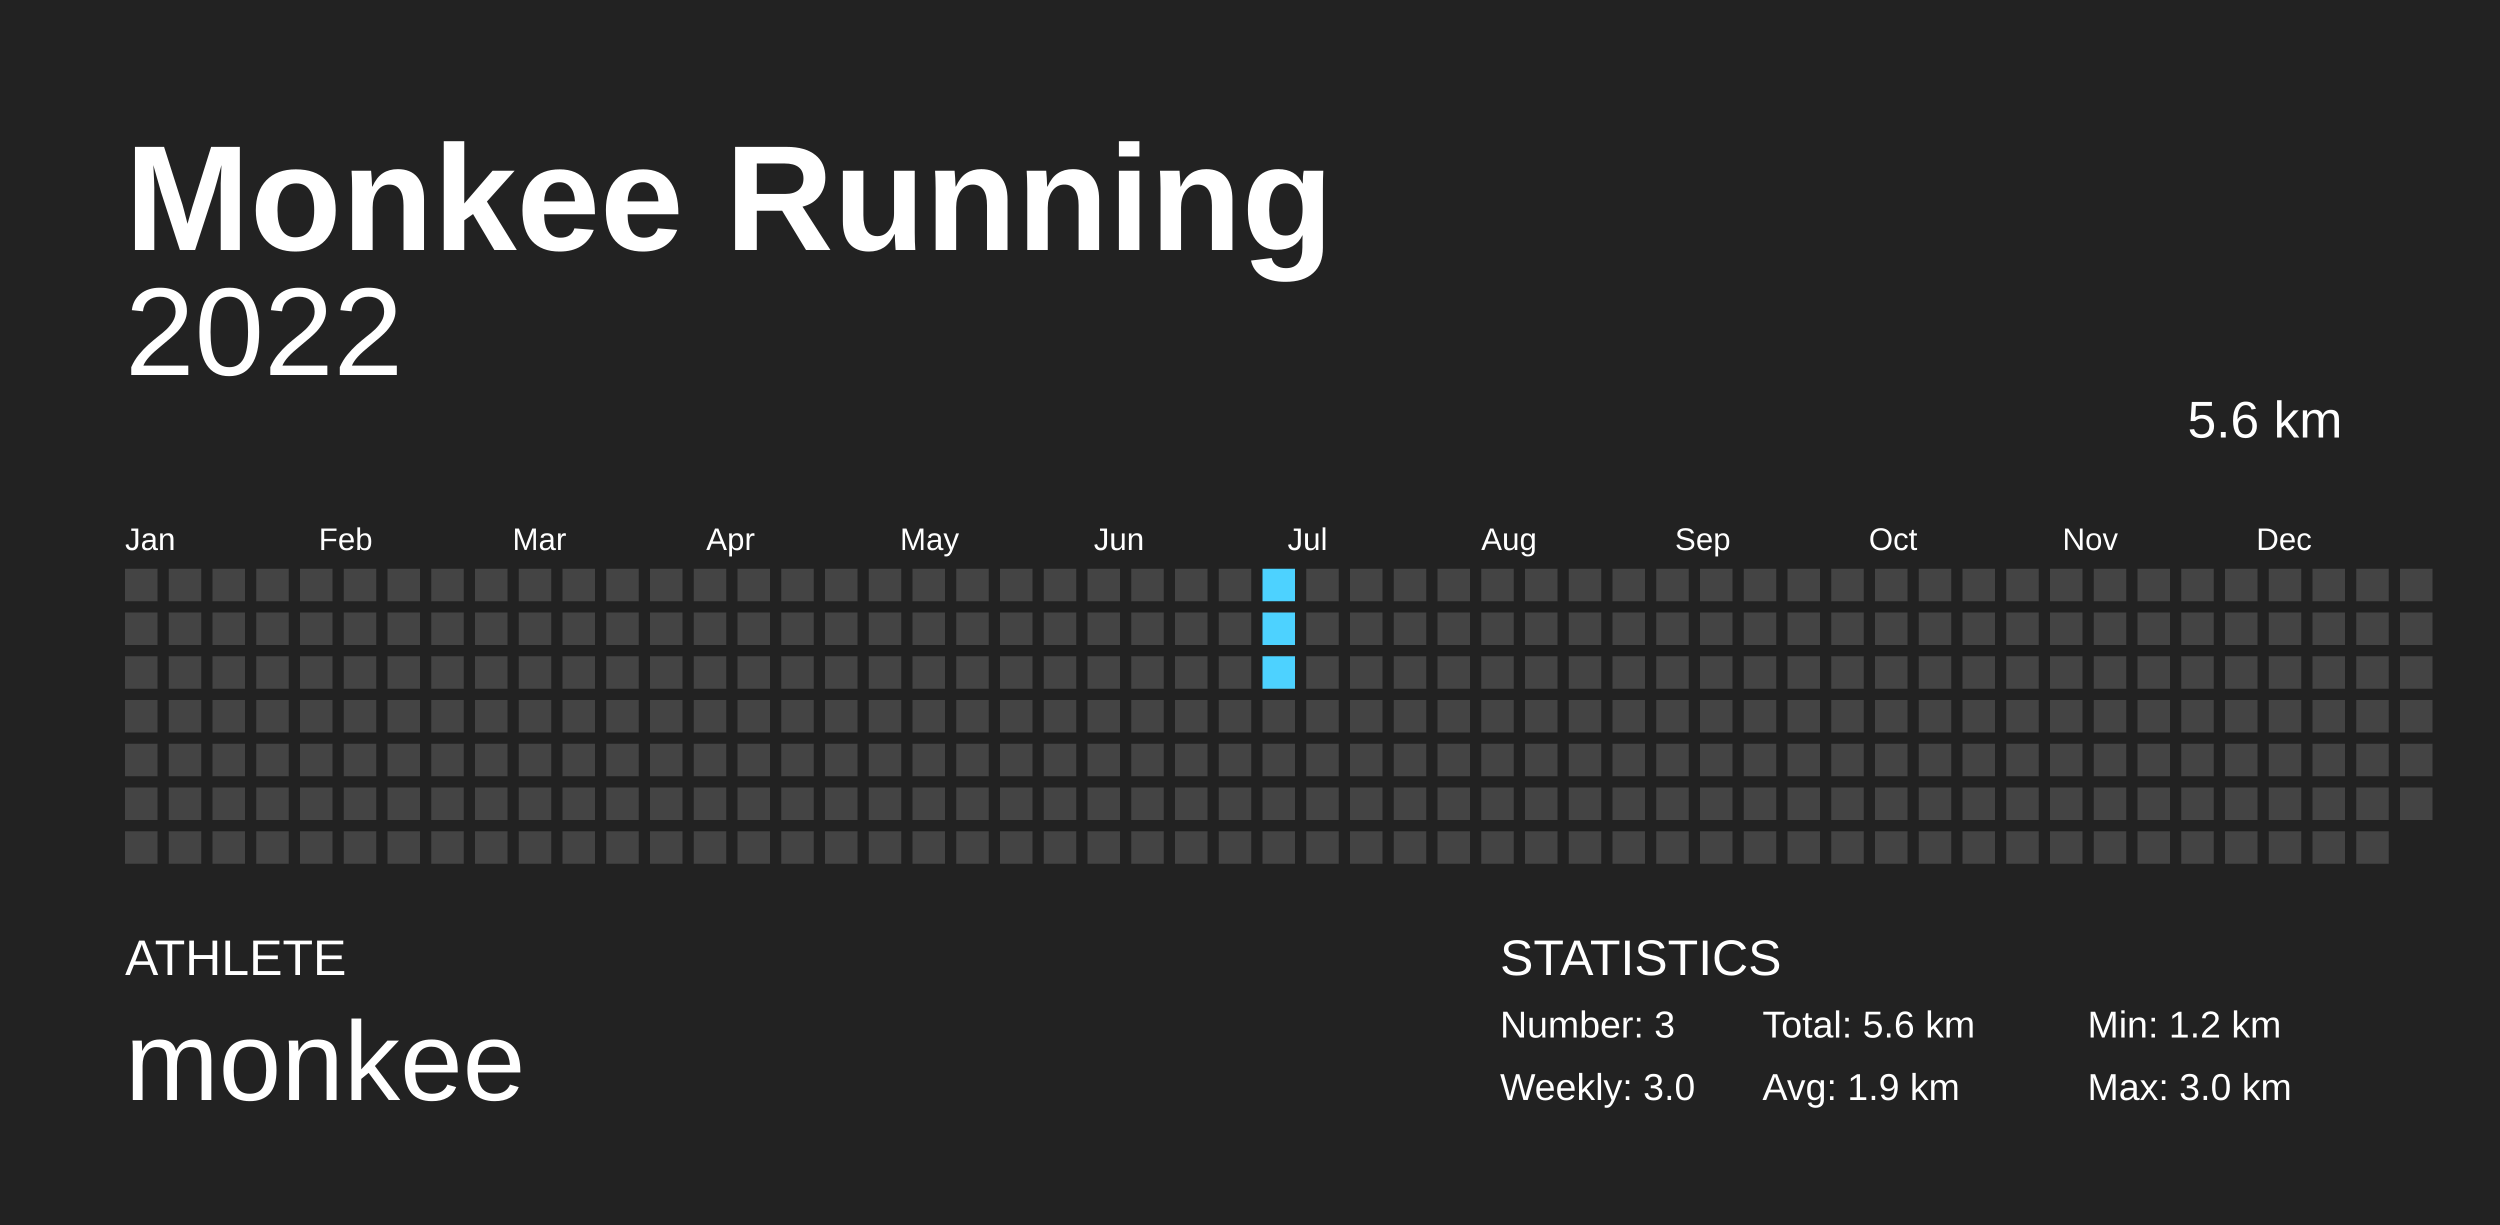
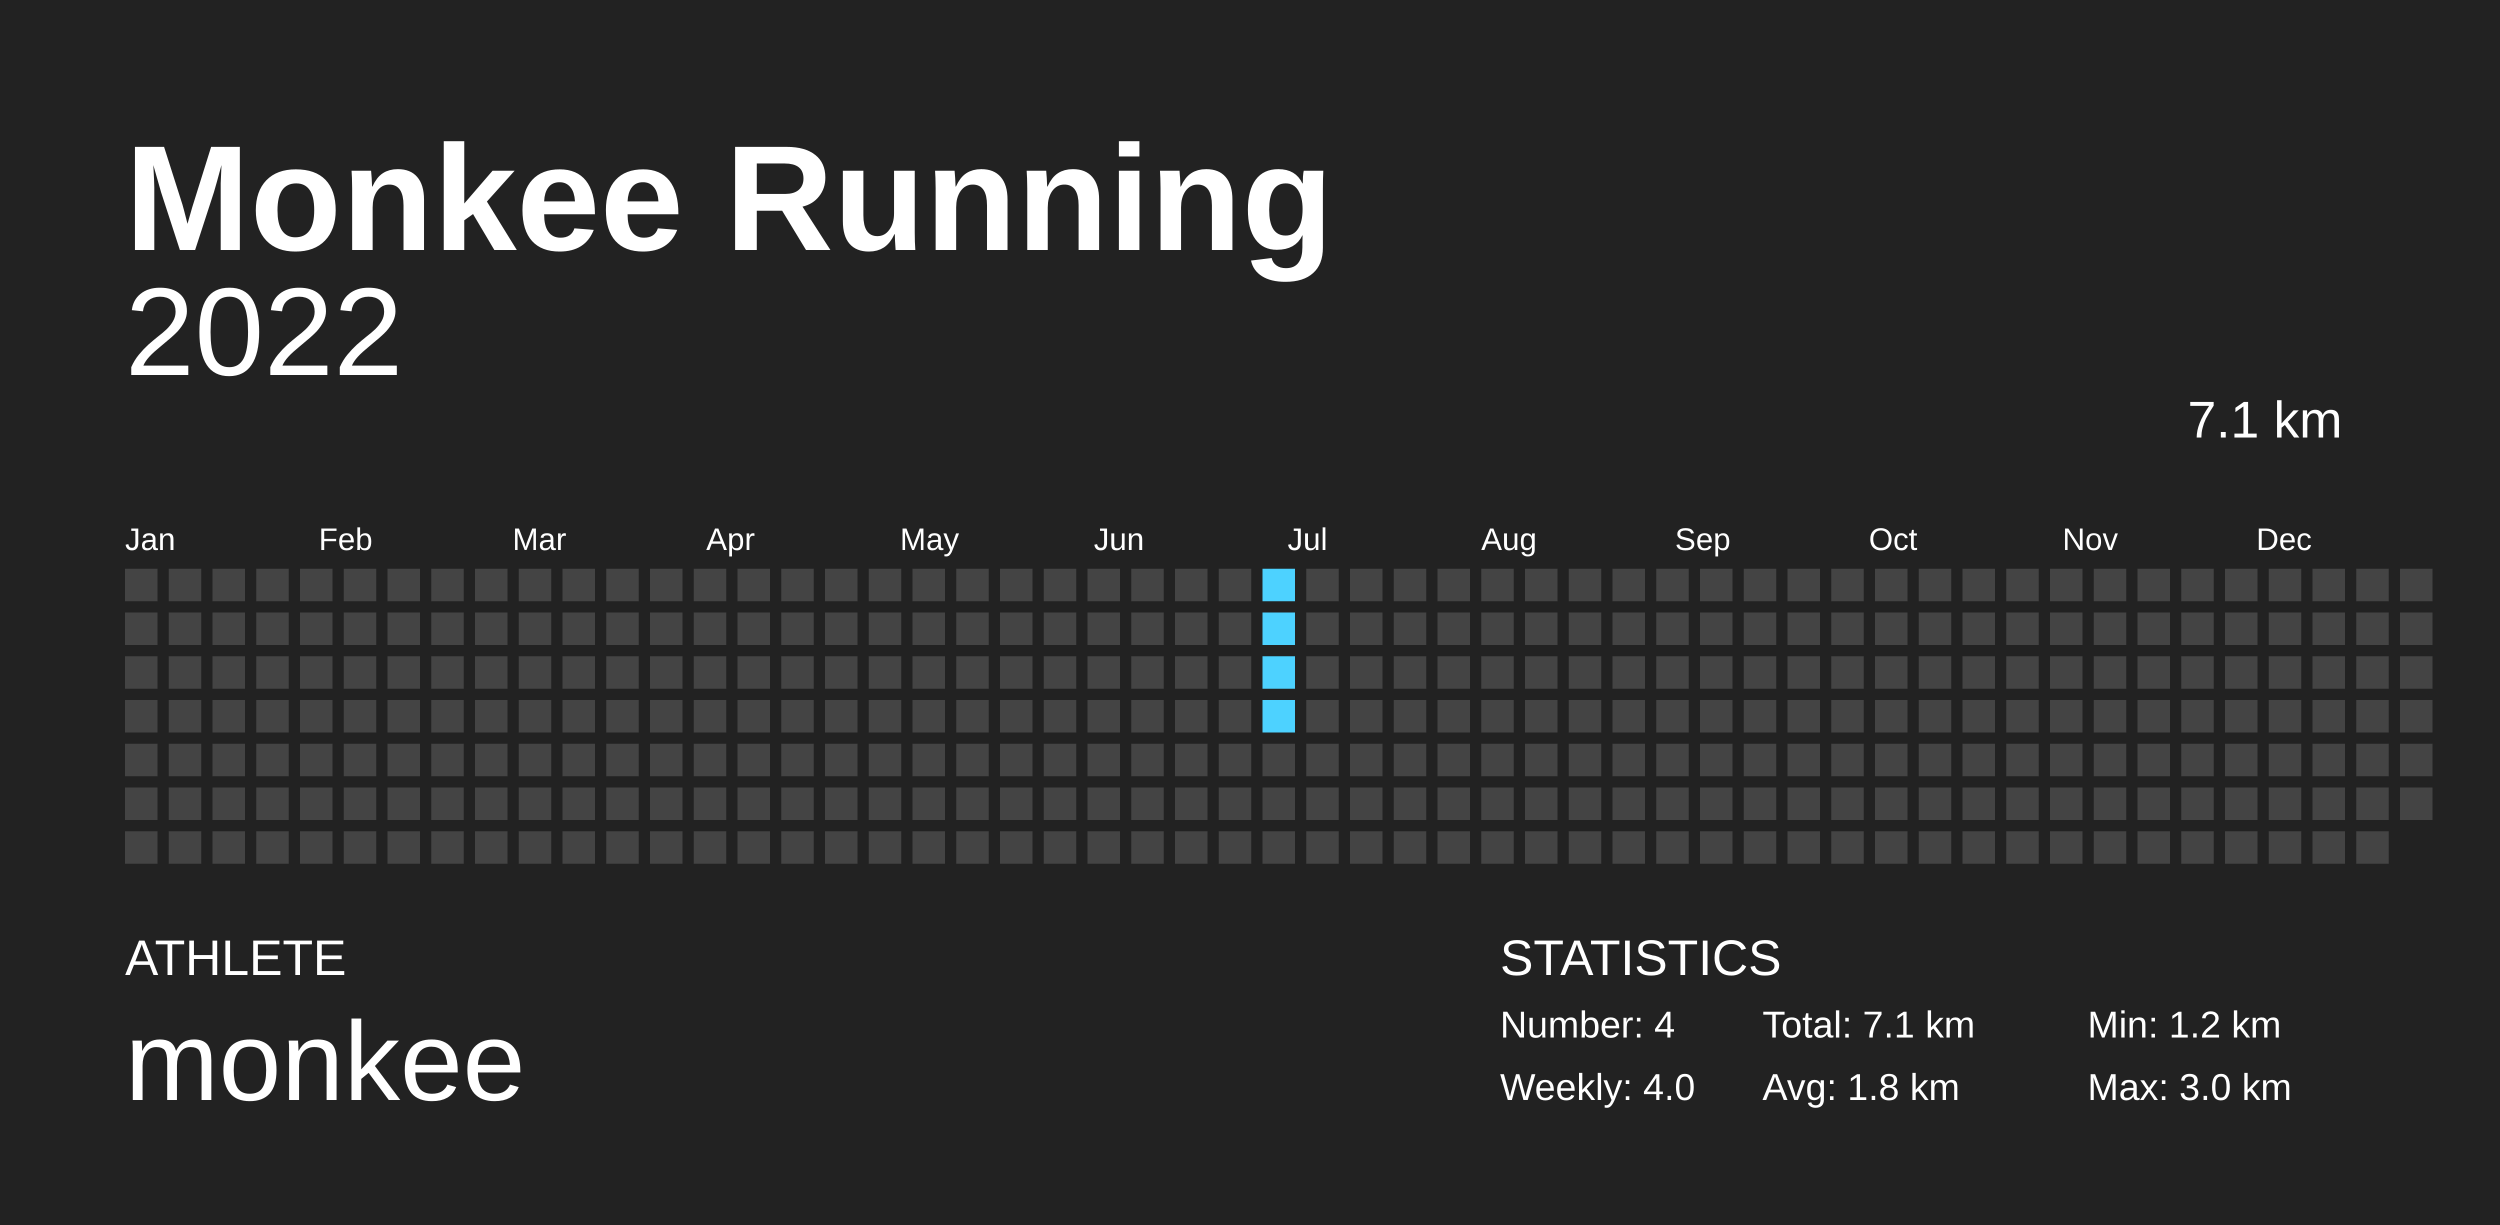
<svg xmlns="http://www.w3.org/2000/svg" baseProfile="full" height="98mm" version="1.1" viewBox="0,0,200,98" width="200mm">
  <defs />
  <rect fill="#222222" height="98" width="200" x="0" y="0" />
  <text fill="#FFFFFF" style="font-size:12px; font-family:Arial; font-weight:bold;" x="10" y="20">Monkee Running</text>
  <text fill="#FFFFFF" style="font-size:4px; font-family:Arial" x="10" y="78">ATHLETE</text>
  <text fill="#FFFFFF" style="font-size:9px; font-family:Arial" x="10" y="88">monkee</text>
  <text fill="#FFFFFF" style="font-size:4px; font-family:Arial" x="120" y="78">STATISTICS</text>
-   <text fill="#FFFFFF" style="font-size:3px; font-family:Arial" x="120" y="83">Number: 3</text>
-   <text fill="#FFFFFF" style="font-size:3px; font-family:Arial" x="120" y="88">Weekly: 3.0</text>
-   <text fill="#FFFFFF" style="font-size:3px; font-family:Arial" x="141" y="83">Total: 5.6 km</text>
-   <text fill="#FFFFFF" style="font-size:3px; font-family:Arial" x="141" y="88">Avg: 1.9 km</text>
+   <text fill="#FFFFFF" style="font-size:3px; font-family:Arial" x="120" y="83">Number: 4</text>
+   <text fill="#FFFFFF" style="font-size:3px; font-family:Arial" x="120" y="88">Weekly: 4.0</text>
+   <text fill="#FFFFFF" style="font-size:3px; font-family:Arial" x="141" y="83">Total: 7.1 km</text>
+   <text fill="#FFFFFF" style="font-size:3px; font-family:Arial" x="141" y="88">Avg: 1.8 km</text>
  <text fill="#FFFFFF" style="font-size:3px; font-family:Arial" x="167" y="83">Min: 1.2 km</text>
  <text fill="#FFFFFF" style="font-size:3px; font-family:Arial" x="167" y="88">Max: 3.0 km</text>
  <text alignment-baseline="hanging" fill="#FFFFFF" style="font-size:10.0px; font-family:Arial;" x="10" y="30">2022</text>
-   <text alignment-baseline="hanging" fill="#FFFFFF" style="font-size:4.125px; font-family:Arial;" x="175" y="35">5.6 km</text>
+   <text alignment-baseline="hanging" fill="#FFFFFF" style="font-size:4.125px; font-family:Arial;" x="175" y="35">7.1 km</text>
  <text fill="#FFFFFF" style="font-size:2.5px; font-family:Arial" x="10.0" y="44">Jan</text>
  <text fill="#FFFFFF" style="font-size:2.5px; font-family:Arial" x="25.5" y="44">Feb</text>
  <text fill="#FFFFFF" style="font-size:2.5px; font-family:Arial" x="41.0" y="44">Mar</text>
  <text fill="#FFFFFF" style="font-size:2.5px; font-family:Arial" x="56.5" y="44">Apr</text>
  <text fill="#FFFFFF" style="font-size:2.5px; font-family:Arial" x="72.0" y="44">May</text>
  <text fill="#FFFFFF" style="font-size:2.5px; font-family:Arial" x="87.5" y="44">Jun</text>
  <text fill="#FFFFFF" style="font-size:2.5px; font-family:Arial" x="103.0" y="44">Jul</text>
  <text fill="#FFFFFF" style="font-size:2.5px; font-family:Arial" x="118.5" y="44">Aug</text>
  <text fill="#FFFFFF" style="font-size:2.5px; font-family:Arial" x="134.0" y="44">Sep</text>
  <text fill="#FFFFFF" style="font-size:2.5px; font-family:Arial" x="149.5" y="44">Oct</text>
  <text fill="#FFFFFF" style="font-size:2.5px; font-family:Arial" x="165.0" y="44">Nov</text>
  <text fill="#FFFFFF" style="font-size:2.5px; font-family:Arial" x="180.5" y="44">Dec</text>
  <rect fill="#444444" height="2.6" width="2.6" x="10.0" y="45.5" />
  <rect fill="#444444" height="2.6" width="2.6" x="10.0" y="49.0" />
  <rect fill="#444444" height="2.6" width="2.6" x="10.0" y="52.5" />
  <rect fill="#444444" height="2.6" width="2.6" x="10.0" y="56.0" />
  <rect fill="#444444" height="2.6" width="2.6" x="10.0" y="59.5" />
  <rect fill="#444444" height="2.6" width="2.6" x="10.0" y="63.0" />
  <rect fill="#444444" height="2.6" width="2.6" x="10.0" y="66.5" />
  <rect fill="#444444" height="2.6" width="2.6" x="13.5" y="45.5" />
  <rect fill="#444444" height="2.6" width="2.6" x="13.5" y="49.0" />
  <rect fill="#444444" height="2.6" width="2.6" x="13.5" y="52.5" />
  <rect fill="#444444" height="2.6" width="2.6" x="13.5" y="56.0" />
  <rect fill="#444444" height="2.6" width="2.6" x="13.5" y="59.5" />
  <rect fill="#444444" height="2.6" width="2.6" x="13.5" y="63.0" />
  <rect fill="#444444" height="2.6" width="2.6" x="13.5" y="66.5" />
  <rect fill="#444444" height="2.6" width="2.6" x="17.0" y="45.5" />
  <rect fill="#444444" height="2.6" width="2.6" x="17.0" y="49.0" />
  <rect fill="#444444" height="2.6" width="2.6" x="17.0" y="52.5" />
  <rect fill="#444444" height="2.6" width="2.6" x="17.0" y="56.0" />
  <rect fill="#444444" height="2.6" width="2.6" x="17.0" y="59.5" />
  <rect fill="#444444" height="2.6" width="2.6" x="17.0" y="63.0" />
  <rect fill="#444444" height="2.6" width="2.6" x="17.0" y="66.5" />
  <rect fill="#444444" height="2.6" width="2.6" x="20.5" y="45.5" />
  <rect fill="#444444" height="2.6" width="2.6" x="20.5" y="49.0" />
  <rect fill="#444444" height="2.6" width="2.6" x="20.5" y="52.5" />
  <rect fill="#444444" height="2.6" width="2.6" x="20.5" y="56.0" />
  <rect fill="#444444" height="2.6" width="2.6" x="20.5" y="59.5" />
  <rect fill="#444444" height="2.6" width="2.6" x="20.5" y="63.0" />
  <rect fill="#444444" height="2.6" width="2.6" x="20.5" y="66.5" />
  <rect fill="#444444" height="2.6" width="2.6" x="24.0" y="45.5" />
  <rect fill="#444444" height="2.6" width="2.6" x="24.0" y="49.0" />
  <rect fill="#444444" height="2.6" width="2.6" x="24.0" y="52.5" />
  <rect fill="#444444" height="2.6" width="2.6" x="24.0" y="56.0" />
  <rect fill="#444444" height="2.6" width="2.6" x="24.0" y="59.5" />
  <rect fill="#444444" height="2.6" width="2.6" x="24.0" y="63.0" />
  <rect fill="#444444" height="2.6" width="2.6" x="24.0" y="66.5" />
  <rect fill="#444444" height="2.6" width="2.6" x="27.5" y="45.5" />
  <rect fill="#444444" height="2.6" width="2.6" x="27.5" y="49.0" />
  <rect fill="#444444" height="2.6" width="2.6" x="27.5" y="52.5" />
  <rect fill="#444444" height="2.6" width="2.6" x="27.5" y="56.0" />
  <rect fill="#444444" height="2.6" width="2.6" x="27.5" y="59.5" />
  <rect fill="#444444" height="2.6" width="2.6" x="27.5" y="63.0" />
  <rect fill="#444444" height="2.6" width="2.6" x="27.5" y="66.5" />
  <rect fill="#444444" height="2.6" width="2.6" x="31.0" y="45.5" />
  <rect fill="#444444" height="2.6" width="2.6" x="31.0" y="49.0" />
  <rect fill="#444444" height="2.6" width="2.6" x="31.0" y="52.5" />
  <rect fill="#444444" height="2.6" width="2.6" x="31.0" y="56.0" />
  <rect fill="#444444" height="2.6" width="2.6" x="31.0" y="59.5" />
  <rect fill="#444444" height="2.6" width="2.6" x="31.0" y="63.0" />
  <rect fill="#444444" height="2.6" width="2.6" x="31.0" y="66.5" />
  <rect fill="#444444" height="2.6" width="2.6" x="34.5" y="45.5" />
  <rect fill="#444444" height="2.6" width="2.6" x="34.5" y="49.0" />
  <rect fill="#444444" height="2.6" width="2.6" x="34.5" y="52.5" />
  <rect fill="#444444" height="2.6" width="2.6" x="34.5" y="56.0" />
  <rect fill="#444444" height="2.6" width="2.6" x="34.5" y="59.5" />
  <rect fill="#444444" height="2.6" width="2.6" x="34.5" y="63.0" />
  <rect fill="#444444" height="2.6" width="2.6" x="34.5" y="66.5" />
  <rect fill="#444444" height="2.6" width="2.6" x="38.0" y="45.5" />
  <rect fill="#444444" height="2.6" width="2.6" x="38.0" y="49.0" />
  <rect fill="#444444" height="2.6" width="2.6" x="38.0" y="52.5" />
  <rect fill="#444444" height="2.6" width="2.6" x="38.0" y="56.0" />
  <rect fill="#444444" height="2.6" width="2.6" x="38.0" y="59.5" />
  <rect fill="#444444" height="2.6" width="2.6" x="38.0" y="63.0" />
  <rect fill="#444444" height="2.6" width="2.6" x="38.0" y="66.5" />
  <rect fill="#444444" height="2.6" width="2.6" x="41.5" y="45.5" />
  <rect fill="#444444" height="2.6" width="2.6" x="41.5" y="49.0" />
  <rect fill="#444444" height="2.6" width="2.6" x="41.5" y="52.5" />
  <rect fill="#444444" height="2.6" width="2.6" x="41.5" y="56.0" />
  <rect fill="#444444" height="2.6" width="2.6" x="41.5" y="59.5" />
  <rect fill="#444444" height="2.6" width="2.6" x="41.5" y="63.0" />
  <rect fill="#444444" height="2.6" width="2.6" x="41.5" y="66.5" />
  <rect fill="#444444" height="2.6" width="2.6" x="45.0" y="45.5" />
  <rect fill="#444444" height="2.6" width="2.6" x="45.0" y="49.0" />
  <rect fill="#444444" height="2.6" width="2.6" x="45.0" y="52.5" />
  <rect fill="#444444" height="2.6" width="2.6" x="45.0" y="56.0" />
  <rect fill="#444444" height="2.6" width="2.6" x="45.0" y="59.5" />
  <rect fill="#444444" height="2.6" width="2.6" x="45.0" y="63.0" />
  <rect fill="#444444" height="2.6" width="2.6" x="45.0" y="66.5" />
  <rect fill="#444444" height="2.6" width="2.6" x="48.5" y="45.5" />
  <rect fill="#444444" height="2.6" width="2.6" x="48.5" y="49.0" />
  <rect fill="#444444" height="2.6" width="2.6" x="48.5" y="52.5" />
  <rect fill="#444444" height="2.6" width="2.6" x="48.5" y="56.0" />
  <rect fill="#444444" height="2.6" width="2.6" x="48.5" y="59.5" />
  <rect fill="#444444" height="2.6" width="2.6" x="48.5" y="63.0" />
  <rect fill="#444444" height="2.6" width="2.6" x="48.5" y="66.5" />
  <rect fill="#444444" height="2.6" width="2.6" x="52.0" y="45.5" />
  <rect fill="#444444" height="2.6" width="2.6" x="52.0" y="49.0" />
  <rect fill="#444444" height="2.6" width="2.6" x="52.0" y="52.5" />
  <rect fill="#444444" height="2.6" width="2.6" x="52.0" y="56.0" />
  <rect fill="#444444" height="2.6" width="2.6" x="52.0" y="59.5" />
  <rect fill="#444444" height="2.6" width="2.6" x="52.0" y="63.0" />
  <rect fill="#444444" height="2.6" width="2.6" x="52.0" y="66.5" />
  <rect fill="#444444" height="2.6" width="2.6" x="55.5" y="45.5" />
  <rect fill="#444444" height="2.6" width="2.6" x="55.5" y="49.0" />
  <rect fill="#444444" height="2.6" width="2.6" x="55.5" y="52.5" />
  <rect fill="#444444" height="2.6" width="2.6" x="55.5" y="56.0" />
  <rect fill="#444444" height="2.6" width="2.6" x="55.5" y="59.5" />
  <rect fill="#444444" height="2.6" width="2.6" x="55.5" y="63.0" />
  <rect fill="#444444" height="2.6" width="2.6" x="55.5" y="66.5" />
  <rect fill="#444444" height="2.6" width="2.6" x="59.0" y="45.5" />
  <rect fill="#444444" height="2.6" width="2.6" x="59.0" y="49.0" />
  <rect fill="#444444" height="2.6" width="2.6" x="59.0" y="52.5" />
  <rect fill="#444444" height="2.6" width="2.6" x="59.0" y="56.0" />
  <rect fill="#444444" height="2.6" width="2.6" x="59.0" y="59.5" />
  <rect fill="#444444" height="2.6" width="2.6" x="59.0" y="63.0" />
  <rect fill="#444444" height="2.6" width="2.6" x="59.0" y="66.5" />
  <rect fill="#444444" height="2.6" width="2.6" x="62.5" y="45.5" />
  <rect fill="#444444" height="2.6" width="2.6" x="62.5" y="49.0" />
  <rect fill="#444444" height="2.6" width="2.6" x="62.5" y="52.5" />
  <rect fill="#444444" height="2.6" width="2.6" x="62.5" y="56.0" />
  <rect fill="#444444" height="2.6" width="2.6" x="62.5" y="59.5" />
  <rect fill="#444444" height="2.6" width="2.6" x="62.5" y="63.0" />
  <rect fill="#444444" height="2.6" width="2.6" x="62.5" y="66.5" />
  <rect fill="#444444" height="2.6" width="2.6" x="66.0" y="45.5" />
  <rect fill="#444444" height="2.6" width="2.6" x="66.0" y="49.0" />
  <rect fill="#444444" height="2.6" width="2.6" x="66.0" y="52.5" />
  <rect fill="#444444" height="2.6" width="2.6" x="66.0" y="56.0" />
  <rect fill="#444444" height="2.6" width="2.6" x="66.0" y="59.5" />
  <rect fill="#444444" height="2.6" width="2.6" x="66.0" y="63.0" />
  <rect fill="#444444" height="2.6" width="2.6" x="66.0" y="66.5" />
  <rect fill="#444444" height="2.6" width="2.6" x="69.5" y="45.5" />
  <rect fill="#444444" height="2.6" width="2.6" x="69.5" y="49.0" />
  <rect fill="#444444" height="2.6" width="2.6" x="69.5" y="52.5" />
  <rect fill="#444444" height="2.6" width="2.6" x="69.5" y="56.0" />
  <rect fill="#444444" height="2.6" width="2.6" x="69.5" y="59.5" />
  <rect fill="#444444" height="2.6" width="2.6" x="69.5" y="63.0" />
  <rect fill="#444444" height="2.6" width="2.6" x="69.5" y="66.5" />
  <rect fill="#444444" height="2.6" width="2.6" x="73.0" y="45.5" />
  <rect fill="#444444" height="2.6" width="2.6" x="73.0" y="49.0" />
  <rect fill="#444444" height="2.6" width="2.6" x="73.0" y="52.5" />
  <rect fill="#444444" height="2.6" width="2.6" x="73.0" y="56.0" />
  <rect fill="#444444" height="2.6" width="2.6" x="73.0" y="59.5" />
  <rect fill="#444444" height="2.6" width="2.6" x="73.0" y="63.0" />
  <rect fill="#444444" height="2.6" width="2.6" x="73.0" y="66.5" />
  <rect fill="#444444" height="2.6" width="2.6" x="76.5" y="45.5" />
  <rect fill="#444444" height="2.6" width="2.6" x="76.5" y="49.0" />
  <rect fill="#444444" height="2.6" width="2.6" x="76.5" y="52.5" />
  <rect fill="#444444" height="2.6" width="2.6" x="76.5" y="56.0" />
  <rect fill="#444444" height="2.6" width="2.6" x="76.5" y="59.5" />
  <rect fill="#444444" height="2.6" width="2.6" x="76.5" y="63.0" />
  <rect fill="#444444" height="2.6" width="2.6" x="76.5" y="66.5" />
  <rect fill="#444444" height="2.6" width="2.6" x="80.0" y="45.5" />
  <rect fill="#444444" height="2.6" width="2.6" x="80.0" y="49.0" />
  <rect fill="#444444" height="2.6" width="2.6" x="80.0" y="52.5" />
  <rect fill="#444444" height="2.6" width="2.6" x="80.0" y="56.0" />
  <rect fill="#444444" height="2.6" width="2.6" x="80.0" y="59.5" />
  <rect fill="#444444" height="2.6" width="2.6" x="80.0" y="63.0" />
  <rect fill="#444444" height="2.6" width="2.6" x="80.0" y="66.5" />
  <rect fill="#444444" height="2.6" width="2.6" x="83.5" y="45.5" />
  <rect fill="#444444" height="2.6" width="2.6" x="83.5" y="49.0" />
  <rect fill="#444444" height="2.6" width="2.6" x="83.5" y="52.5" />
  <rect fill="#444444" height="2.6" width="2.6" x="83.5" y="56.0" />
  <rect fill="#444444" height="2.6" width="2.6" x="83.5" y="59.5" />
  <rect fill="#444444" height="2.6" width="2.6" x="83.5" y="63.0" />
  <rect fill="#444444" height="2.6" width="2.6" x="83.5" y="66.5" />
  <rect fill="#444444" height="2.6" width="2.6" x="87.0" y="45.5" />
  <rect fill="#444444" height="2.6" width="2.6" x="87.0" y="49.0" />
  <rect fill="#444444" height="2.6" width="2.6" x="87.0" y="52.5" />
  <rect fill="#444444" height="2.6" width="2.6" x="87.0" y="56.0" />
  <rect fill="#444444" height="2.6" width="2.6" x="87.0" y="59.5" />
  <rect fill="#444444" height="2.6" width="2.6" x="87.0" y="63.0" />
  <rect fill="#444444" height="2.6" width="2.6" x="87.0" y="66.5" />
  <rect fill="#444444" height="2.6" width="2.6" x="90.5" y="45.5" />
  <rect fill="#444444" height="2.6" width="2.6" x="90.5" y="49.0" />
  <rect fill="#444444" height="2.6" width="2.6" x="90.5" y="52.5" />
  <rect fill="#444444" height="2.6" width="2.6" x="90.5" y="56.0" />
  <rect fill="#444444" height="2.6" width="2.6" x="90.5" y="59.5" />
  <rect fill="#444444" height="2.6" width="2.6" x="90.5" y="63.0" />
  <rect fill="#444444" height="2.6" width="2.6" x="90.5" y="66.5" />
  <rect fill="#444444" height="2.6" width="2.6" x="94.0" y="45.5" />
  <rect fill="#444444" height="2.6" width="2.6" x="94.0" y="49.0" />
  <rect fill="#444444" height="2.6" width="2.6" x="94.0" y="52.5" />
  <rect fill="#444444" height="2.6" width="2.6" x="94.0" y="56.0" />
  <rect fill="#444444" height="2.6" width="2.6" x="94.0" y="59.5" />
  <rect fill="#444444" height="2.6" width="2.6" x="94.0" y="63.0" />
  <rect fill="#444444" height="2.6" width="2.6" x="94.0" y="66.5" />
  <rect fill="#444444" height="2.6" width="2.6" x="97.5" y="45.5" />
  <rect fill="#444444" height="2.6" width="2.6" x="97.5" y="49.0" />
  <rect fill="#444444" height="2.6" width="2.6" x="97.5" y="52.5" />
  <rect fill="#444444" height="2.6" width="2.6" x="97.5" y="56.0" />
  <rect fill="#444444" height="2.6" width="2.6" x="97.5" y="59.5" />
  <rect fill="#444444" height="2.6" width="2.6" x="97.5" y="63.0" />
  <rect fill="#444444" height="2.6" width="2.6" x="97.5" y="66.5" />
  <rect fill="#4dd2ff" height="2.6" width="2.6" x="101.0" y="45.5" />
  <rect fill="#4dd2ff" height="2.6" width="2.6" x="101.0" y="49.0" />
  <rect fill="#4dd2ff" height="2.6" width="2.6" x="101.0" y="52.5" />
-   <rect fill="#444444" height="2.6" width="2.6" x="101.0" y="56.0" />
+   <rect fill="#4dd2ff" height="2.6" width="2.6" x="101.0" y="56.0" />
  <rect fill="#444444" height="2.6" width="2.6" x="101.0" y="59.5" />
  <rect fill="#444444" height="2.6" width="2.6" x="101.0" y="63.0" />
  <rect fill="#444444" height="2.6" width="2.6" x="101.0" y="66.5" />
  <rect fill="#444444" height="2.6" width="2.6" x="104.5" y="45.5" />
  <rect fill="#444444" height="2.6" width="2.6" x="104.5" y="49.0" />
  <rect fill="#444444" height="2.6" width="2.6" x="104.5" y="52.5" />
  <rect fill="#444444" height="2.6" width="2.6" x="104.5" y="56.0" />
  <rect fill="#444444" height="2.6" width="2.6" x="104.5" y="59.5" />
  <rect fill="#444444" height="2.6" width="2.6" x="104.5" y="63.0" />
  <rect fill="#444444" height="2.6" width="2.6" x="104.5" y="66.5" />
  <rect fill="#444444" height="2.6" width="2.6" x="108.0" y="45.5" />
  <rect fill="#444444" height="2.6" width="2.6" x="108.0" y="49.0" />
  <rect fill="#444444" height="2.6" width="2.6" x="108.0" y="52.5" />
  <rect fill="#444444" height="2.6" width="2.6" x="108.0" y="56.0" />
  <rect fill="#444444" height="2.6" width="2.6" x="108.0" y="59.5" />
  <rect fill="#444444" height="2.6" width="2.6" x="108.0" y="63.0" />
  <rect fill="#444444" height="2.6" width="2.6" x="108.0" y="66.5" />
  <rect fill="#444444" height="2.6" width="2.6" x="111.5" y="45.5" />
  <rect fill="#444444" height="2.6" width="2.6" x="111.5" y="49.0" />
  <rect fill="#444444" height="2.6" width="2.6" x="111.5" y="52.5" />
  <rect fill="#444444" height="2.6" width="2.6" x="111.5" y="56.0" />
  <rect fill="#444444" height="2.6" width="2.6" x="111.5" y="59.5" />
  <rect fill="#444444" height="2.6" width="2.6" x="111.5" y="63.0" />
  <rect fill="#444444" height="2.6" width="2.6" x="111.5" y="66.5" />
  <rect fill="#444444" height="2.6" width="2.6" x="115.0" y="45.5" />
  <rect fill="#444444" height="2.6" width="2.6" x="115.0" y="49.0" />
  <rect fill="#444444" height="2.6" width="2.6" x="115.0" y="52.5" />
  <rect fill="#444444" height="2.6" width="2.6" x="115.0" y="56.0" />
  <rect fill="#444444" height="2.6" width="2.6" x="115.0" y="59.5" />
  <rect fill="#444444" height="2.6" width="2.6" x="115.0" y="63.0" />
  <rect fill="#444444" height="2.6" width="2.6" x="115.0" y="66.5" />
  <rect fill="#444444" height="2.6" width="2.6" x="118.5" y="45.5" />
  <rect fill="#444444" height="2.6" width="2.6" x="118.5" y="49.0" />
  <rect fill="#444444" height="2.6" width="2.6" x="118.5" y="52.5" />
  <rect fill="#444444" height="2.6" width="2.6" x="118.5" y="56.0" />
  <rect fill="#444444" height="2.6" width="2.6" x="118.5" y="59.5" />
  <rect fill="#444444" height="2.6" width="2.6" x="118.5" y="63.0" />
  <rect fill="#444444" height="2.6" width="2.6" x="118.5" y="66.5" />
  <rect fill="#444444" height="2.6" width="2.6" x="122.0" y="45.5" />
  <rect fill="#444444" height="2.6" width="2.6" x="122.0" y="49.0" />
  <rect fill="#444444" height="2.6" width="2.6" x="122.0" y="52.5" />
  <rect fill="#444444" height="2.6" width="2.6" x="122.0" y="56.0" />
  <rect fill="#444444" height="2.6" width="2.6" x="122.0" y="59.5" />
  <rect fill="#444444" height="2.6" width="2.6" x="122.0" y="63.0" />
  <rect fill="#444444" height="2.6" width="2.6" x="122.0" y="66.5" />
  <rect fill="#444444" height="2.6" width="2.6" x="125.5" y="45.5" />
  <rect fill="#444444" height="2.6" width="2.6" x="125.5" y="49.0" />
  <rect fill="#444444" height="2.6" width="2.6" x="125.5" y="52.5" />
  <rect fill="#444444" height="2.6" width="2.6" x="125.5" y="56.0" />
  <rect fill="#444444" height="2.6" width="2.6" x="125.5" y="59.5" />
  <rect fill="#444444" height="2.6" width="2.6" x="125.5" y="63.0" />
  <rect fill="#444444" height="2.6" width="2.6" x="125.5" y="66.5" />
  <rect fill="#444444" height="2.6" width="2.6" x="129.0" y="45.5" />
  <rect fill="#444444" height="2.6" width="2.6" x="129.0" y="49.0" />
  <rect fill="#444444" height="2.6" width="2.6" x="129.0" y="52.5" />
  <rect fill="#444444" height="2.6" width="2.6" x="129.0" y="56.0" />
  <rect fill="#444444" height="2.6" width="2.6" x="129.0" y="59.5" />
  <rect fill="#444444" height="2.6" width="2.6" x="129.0" y="63.0" />
  <rect fill="#444444" height="2.6" width="2.6" x="129.0" y="66.5" />
  <rect fill="#444444" height="2.6" width="2.6" x="132.5" y="45.5" />
  <rect fill="#444444" height="2.6" width="2.6" x="132.5" y="49.0" />
  <rect fill="#444444" height="2.6" width="2.6" x="132.5" y="52.5" />
  <rect fill="#444444" height="2.6" width="2.6" x="132.5" y="56.0" />
  <rect fill="#444444" height="2.6" width="2.6" x="132.5" y="59.5" />
  <rect fill="#444444" height="2.6" width="2.6" x="132.5" y="63.0" />
  <rect fill="#444444" height="2.6" width="2.6" x="132.5" y="66.5" />
  <rect fill="#444444" height="2.6" width="2.6" x="136.0" y="45.5" />
  <rect fill="#444444" height="2.6" width="2.6" x="136.0" y="49.0" />
  <rect fill="#444444" height="2.6" width="2.6" x="136.0" y="52.5" />
  <rect fill="#444444" height="2.6" width="2.6" x="136.0" y="56.0" />
  <rect fill="#444444" height="2.6" width="2.6" x="136.0" y="59.5" />
  <rect fill="#444444" height="2.6" width="2.6" x="136.0" y="63.0" />
  <rect fill="#444444" height="2.6" width="2.6" x="136.0" y="66.5" />
  <rect fill="#444444" height="2.6" width="2.6" x="139.5" y="45.5" />
  <rect fill="#444444" height="2.6" width="2.6" x="139.5" y="49.0" />
  <rect fill="#444444" height="2.6" width="2.6" x="139.5" y="52.5" />
  <rect fill="#444444" height="2.6" width="2.6" x="139.5" y="56.0" />
  <rect fill="#444444" height="2.6" width="2.6" x="139.5" y="59.5" />
  <rect fill="#444444" height="2.6" width="2.6" x="139.5" y="63.0" />
  <rect fill="#444444" height="2.6" width="2.6" x="139.5" y="66.5" />
  <rect fill="#444444" height="2.6" width="2.6" x="143.0" y="45.5" />
  <rect fill="#444444" height="2.6" width="2.6" x="143.0" y="49.0" />
  <rect fill="#444444" height="2.6" width="2.6" x="143.0" y="52.5" />
  <rect fill="#444444" height="2.6" width="2.6" x="143.0" y="56.0" />
  <rect fill="#444444" height="2.6" width="2.6" x="143.0" y="59.5" />
  <rect fill="#444444" height="2.6" width="2.6" x="143.0" y="63.0" />
  <rect fill="#444444" height="2.6" width="2.6" x="143.0" y="66.5" />
  <rect fill="#444444" height="2.6" width="2.6" x="146.5" y="45.5" />
  <rect fill="#444444" height="2.6" width="2.6" x="146.5" y="49.0" />
  <rect fill="#444444" height="2.6" width="2.6" x="146.5" y="52.5" />
  <rect fill="#444444" height="2.6" width="2.6" x="146.5" y="56.0" />
  <rect fill="#444444" height="2.6" width="2.6" x="146.5" y="59.5" />
  <rect fill="#444444" height="2.6" width="2.6" x="146.5" y="63.0" />
  <rect fill="#444444" height="2.6" width="2.6" x="146.5" y="66.5" />
  <rect fill="#444444" height="2.6" width="2.6" x="150.0" y="45.5" />
  <rect fill="#444444" height="2.6" width="2.6" x="150.0" y="49.0" />
  <rect fill="#444444" height="2.6" width="2.6" x="150.0" y="52.5" />
  <rect fill="#444444" height="2.6" width="2.6" x="150.0" y="56.0" />
  <rect fill="#444444" height="2.6" width="2.6" x="150.0" y="59.5" />
  <rect fill="#444444" height="2.6" width="2.6" x="150.0" y="63.0" />
  <rect fill="#444444" height="2.6" width="2.6" x="150.0" y="66.5" />
  <rect fill="#444444" height="2.6" width="2.6" x="153.5" y="45.5" />
  <rect fill="#444444" height="2.6" width="2.6" x="153.5" y="49.0" />
  <rect fill="#444444" height="2.6" width="2.6" x="153.5" y="52.5" />
  <rect fill="#444444" height="2.6" width="2.6" x="153.5" y="56.0" />
  <rect fill="#444444" height="2.6" width="2.6" x="153.5" y="59.5" />
  <rect fill="#444444" height="2.6" width="2.6" x="153.5" y="63.0" />
  <rect fill="#444444" height="2.6" width="2.6" x="153.5" y="66.5" />
  <rect fill="#444444" height="2.6" width="2.6" x="157.0" y="45.5" />
  <rect fill="#444444" height="2.6" width="2.6" x="157.0" y="49.0" />
  <rect fill="#444444" height="2.6" width="2.6" x="157.0" y="52.5" />
  <rect fill="#444444" height="2.6" width="2.6" x="157.0" y="56.0" />
  <rect fill="#444444" height="2.6" width="2.6" x="157.0" y="59.5" />
  <rect fill="#444444" height="2.6" width="2.6" x="157.0" y="63.0" />
  <rect fill="#444444" height="2.6" width="2.6" x="157.0" y="66.5" />
  <rect fill="#444444" height="2.6" width="2.6" x="160.5" y="45.5" />
  <rect fill="#444444" height="2.6" width="2.6" x="160.5" y="49.0" />
  <rect fill="#444444" height="2.6" width="2.6" x="160.5" y="52.5" />
  <rect fill="#444444" height="2.6" width="2.6" x="160.5" y="56.0" />
  <rect fill="#444444" height="2.6" width="2.6" x="160.5" y="59.5" />
  <rect fill="#444444" height="2.6" width="2.6" x="160.5" y="63.0" />
  <rect fill="#444444" height="2.6" width="2.6" x="160.5" y="66.5" />
  <rect fill="#444444" height="2.6" width="2.6" x="164.0" y="45.5" />
  <rect fill="#444444" height="2.6" width="2.6" x="164.0" y="49.0" />
  <rect fill="#444444" height="2.6" width="2.6" x="164.0" y="52.5" />
  <rect fill="#444444" height="2.6" width="2.6" x="164.0" y="56.0" />
  <rect fill="#444444" height="2.6" width="2.6" x="164.0" y="59.5" />
  <rect fill="#444444" height="2.6" width="2.6" x="164.0" y="63.0" />
  <rect fill="#444444" height="2.6" width="2.6" x="164.0" y="66.5" />
  <rect fill="#444444" height="2.6" width="2.6" x="167.5" y="45.5" />
  <rect fill="#444444" height="2.6" width="2.6" x="167.5" y="49.0" />
  <rect fill="#444444" height="2.6" width="2.6" x="167.5" y="52.5" />
  <rect fill="#444444" height="2.6" width="2.6" x="167.5" y="56.0" />
  <rect fill="#444444" height="2.6" width="2.6" x="167.5" y="59.5" />
  <rect fill="#444444" height="2.6" width="2.6" x="167.5" y="63.0" />
  <rect fill="#444444" height="2.6" width="2.6" x="167.5" y="66.5" />
  <rect fill="#444444" height="2.6" width="2.6" x="171.0" y="45.5" />
  <rect fill="#444444" height="2.6" width="2.6" x="171.0" y="49.0" />
  <rect fill="#444444" height="2.6" width="2.6" x="171.0" y="52.5" />
  <rect fill="#444444" height="2.6" width="2.6" x="171.0" y="56.0" />
  <rect fill="#444444" height="2.6" width="2.6" x="171.0" y="59.5" />
  <rect fill="#444444" height="2.6" width="2.6" x="171.0" y="63.0" />
  <rect fill="#444444" height="2.6" width="2.6" x="171.0" y="66.5" />
  <rect fill="#444444" height="2.6" width="2.6" x="174.5" y="45.5" />
  <rect fill="#444444" height="2.6" width="2.6" x="174.5" y="49.0" />
  <rect fill="#444444" height="2.6" width="2.6" x="174.5" y="52.5" />
  <rect fill="#444444" height="2.6" width="2.6" x="174.5" y="56.0" />
  <rect fill="#444444" height="2.6" width="2.6" x="174.5" y="59.5" />
  <rect fill="#444444" height="2.6" width="2.6" x="174.5" y="63.0" />
  <rect fill="#444444" height="2.6" width="2.6" x="174.5" y="66.5" />
  <rect fill="#444444" height="2.6" width="2.6" x="178.0" y="45.5" />
  <rect fill="#444444" height="2.6" width="2.6" x="178.0" y="49.0" />
  <rect fill="#444444" height="2.6" width="2.6" x="178.0" y="52.5" />
  <rect fill="#444444" height="2.6" width="2.6" x="178.0" y="56.0" />
  <rect fill="#444444" height="2.6" width="2.6" x="178.0" y="59.5" />
  <rect fill="#444444" height="2.6" width="2.6" x="178.0" y="63.0" />
  <rect fill="#444444" height="2.6" width="2.6" x="178.0" y="66.5" />
  <rect fill="#444444" height="2.6" width="2.6" x="181.5" y="45.5" />
  <rect fill="#444444" height="2.6" width="2.6" x="181.5" y="49.0" />
  <rect fill="#444444" height="2.6" width="2.6" x="181.5" y="52.5" />
  <rect fill="#444444" height="2.6" width="2.6" x="181.5" y="56.0" />
  <rect fill="#444444" height="2.6" width="2.6" x="181.5" y="59.5" />
  <rect fill="#444444" height="2.6" width="2.6" x="181.5" y="63.0" />
  <rect fill="#444444" height="2.6" width="2.6" x="181.5" y="66.5" />
  <rect fill="#444444" height="2.6" width="2.6" x="185.0" y="45.5" />
  <rect fill="#444444" height="2.6" width="2.6" x="185.0" y="49.0" />
  <rect fill="#444444" height="2.6" width="2.6" x="185.0" y="52.5" />
  <rect fill="#444444" height="2.6" width="2.6" x="185.0" y="56.0" />
  <rect fill="#444444" height="2.6" width="2.6" x="185.0" y="59.5" />
  <rect fill="#444444" height="2.6" width="2.6" x="185.0" y="63.0" />
  <rect fill="#444444" height="2.6" width="2.6" x="185.0" y="66.5" />
  <rect fill="#444444" height="2.6" width="2.6" x="188.5" y="45.5" />
  <rect fill="#444444" height="2.6" width="2.6" x="188.5" y="49.0" />
  <rect fill="#444444" height="2.6" width="2.6" x="188.5" y="52.5" />
  <rect fill="#444444" height="2.6" width="2.6" x="188.5" y="56.0" />
  <rect fill="#444444" height="2.6" width="2.6" x="188.5" y="59.5" />
  <rect fill="#444444" height="2.6" width="2.6" x="188.5" y="63.0" />
  <rect fill="#444444" height="2.6" width="2.6" x="188.5" y="66.5" />
  <rect fill="#444444" height="2.6" width="2.6" x="192.0" y="45.5" />
  <rect fill="#444444" height="2.6" width="2.6" x="192.0" y="49.0" />
  <rect fill="#444444" height="2.6" width="2.6" x="192.0" y="52.5" />
  <rect fill="#444444" height="2.6" width="2.6" x="192.0" y="56.0" />
  <rect fill="#444444" height="2.6" width="2.6" x="192.0" y="59.5" />
  <rect fill="#444444" height="2.6" width="2.6" x="192.0" y="63.0" />
</svg>
